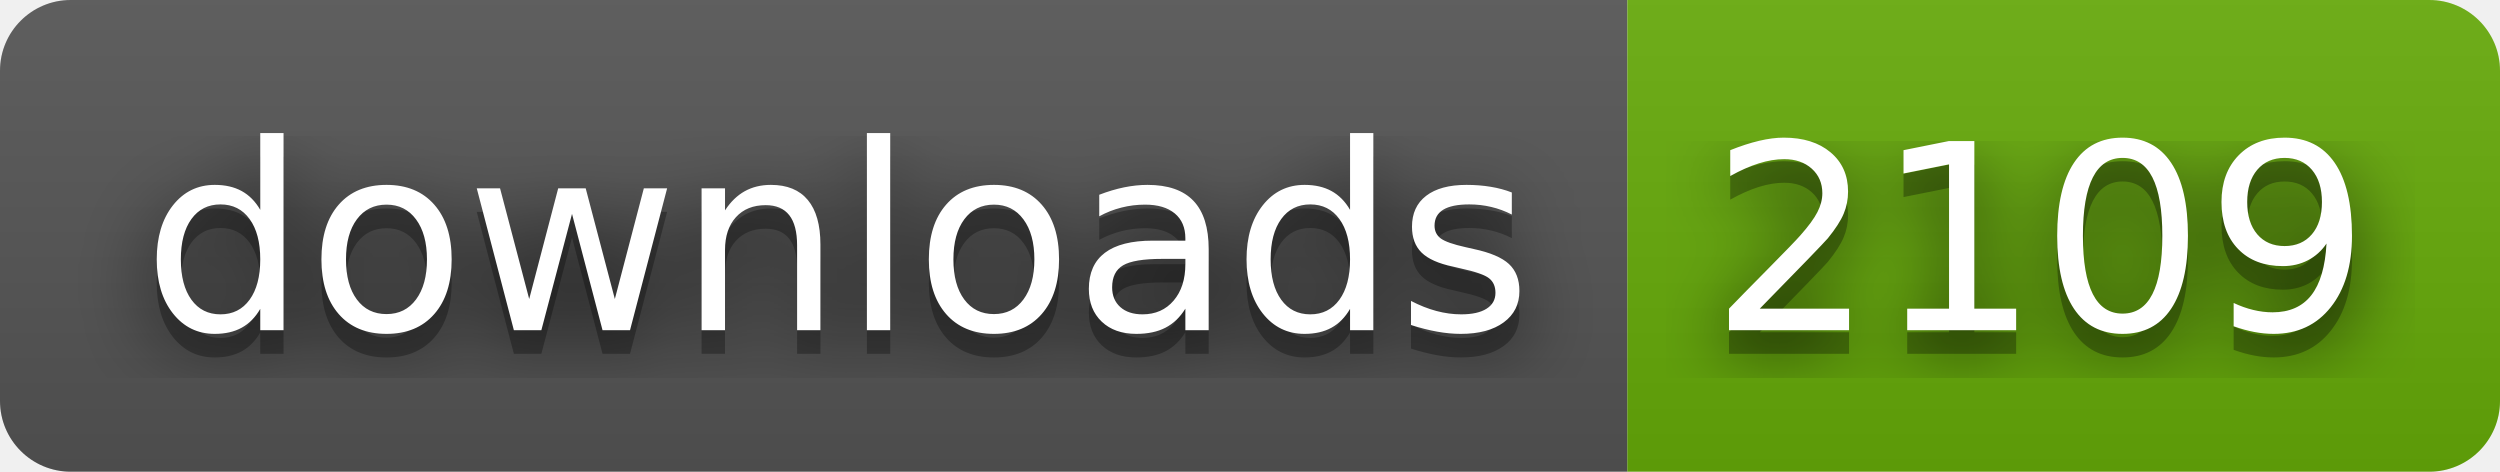
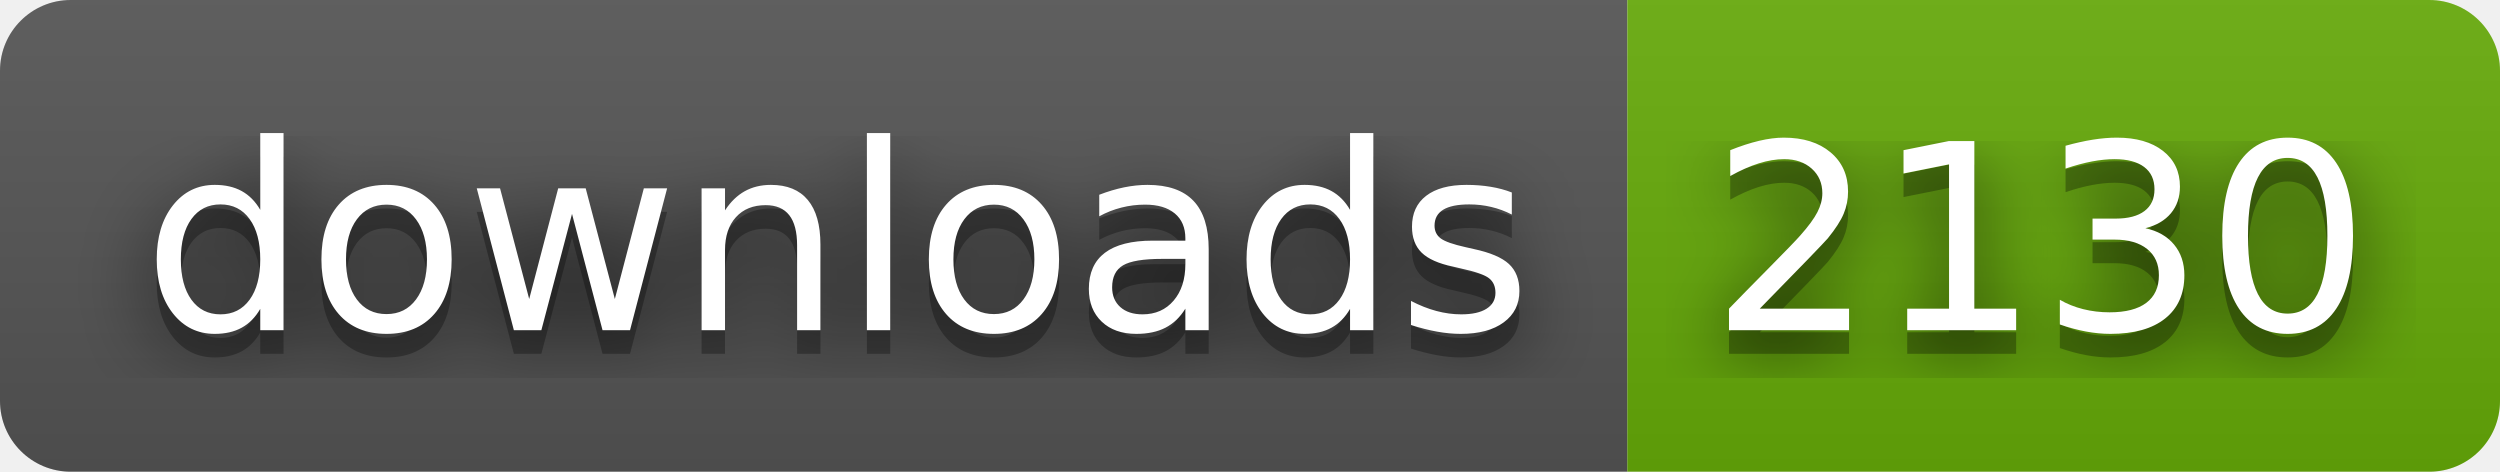
- <svg xmlns="http://www.w3.org/2000/svg" width="106" height="20" role="img" aria-label="downloads: 2109">
+ <svg xmlns="http://www.w3.org/2000/svg" width="106" height="20" role="img" aria-label="downloads: 2130">
  <filter id="blur">
    <feGaussianBlur stdDeviation="16" />
  </filter>
  <linearGradient id="s" x2="0" y2="100%">
    <stop offset="0" stop-color="#bbb" stop-opacity=".1" />
    <stop offset="1" stop-opacity=".1" />
  </linearGradient>
  <clipPath id="r">
    <rect width="106" height="20" rx="3" />
  </clipPath>
  <g clip-path="url(#r)">
    <rect width="69" height="20" fill="#555" />
    <rect x="69" width="37" height="20" fill="#67ac09" />
    <rect width="106" height="20" fill="url(#s)" />
  </g>
  <g fill="#fff" text-anchor="middle" font-family="Verdana,Geneva,DejaVu Sans,sans-serif" text-rendering="geometricPrecision" font-size="110">
    <g transform="scale(.1)">
      <g aria-hidden="true" fill="#010101">
        <text x="355" y="150" fill-opacity=".8" filter="url(#blur)" textLength="590">downloads</text>
        <text x="355" y="150" fill-opacity=".3" textLength="590">downloads</text>
      </g>
      <text x="355" y="140" textLength="590">downloads</text>
    </g>
    <g transform="scale(.1)">
      <g aria-hidden="true" fill="#010101">
-         <text x="865" y="150" fill-opacity=".8" filter="url(#blur)" textLength="270">2109</text>
-         <text x="865" y="150" fill-opacity=".3" textLength="270">2109</text>
+         <text x="865" y="150" fill-opacity=".8" filter="url(#blur)" textLength="270">2130</text>
+         <text x="865" y="150" fill-opacity=".3" textLength="270">2130</text>
      </g>
-       <text x="865" y="140" textLength="270">2109</text>
+       <text x="865" y="140" textLength="270">2130</text>
    </g>
  </g>
</svg>
